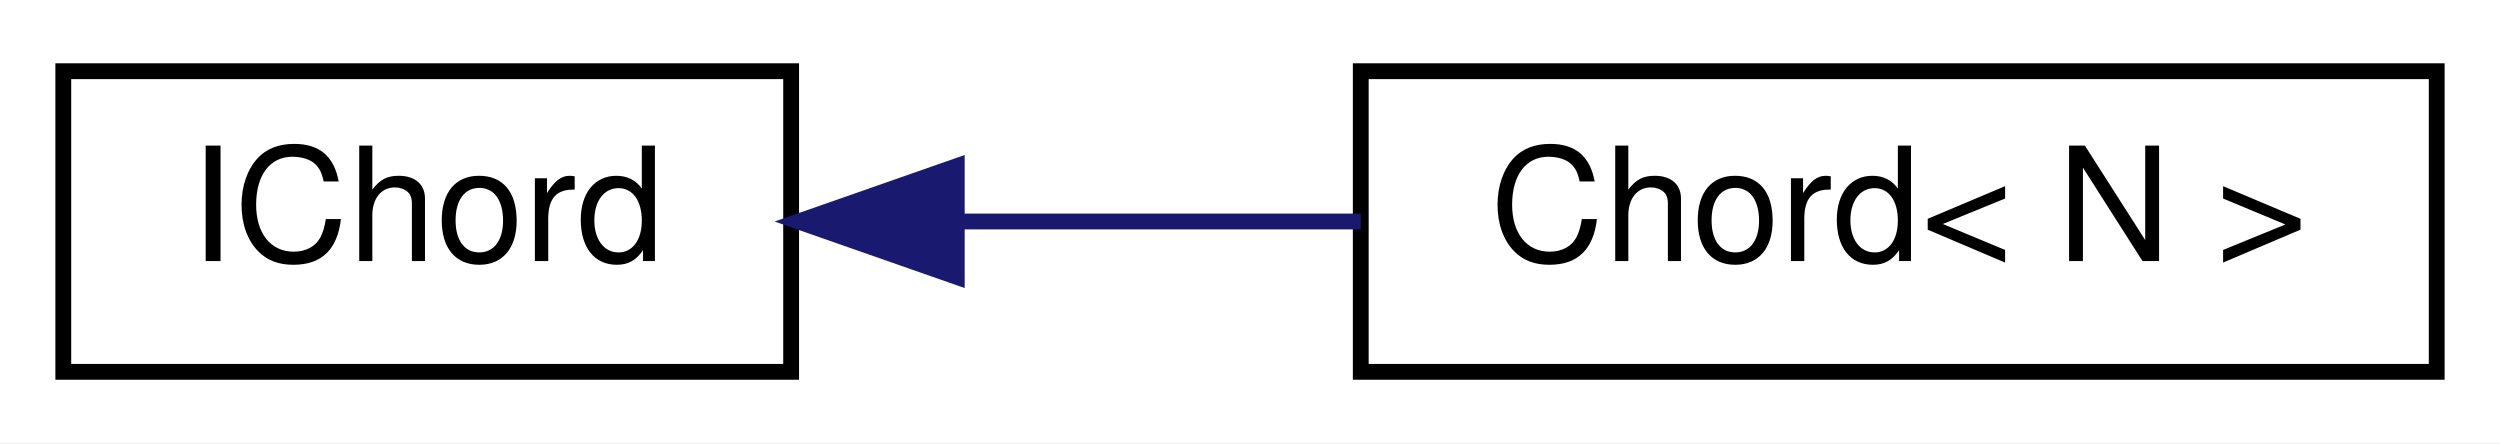
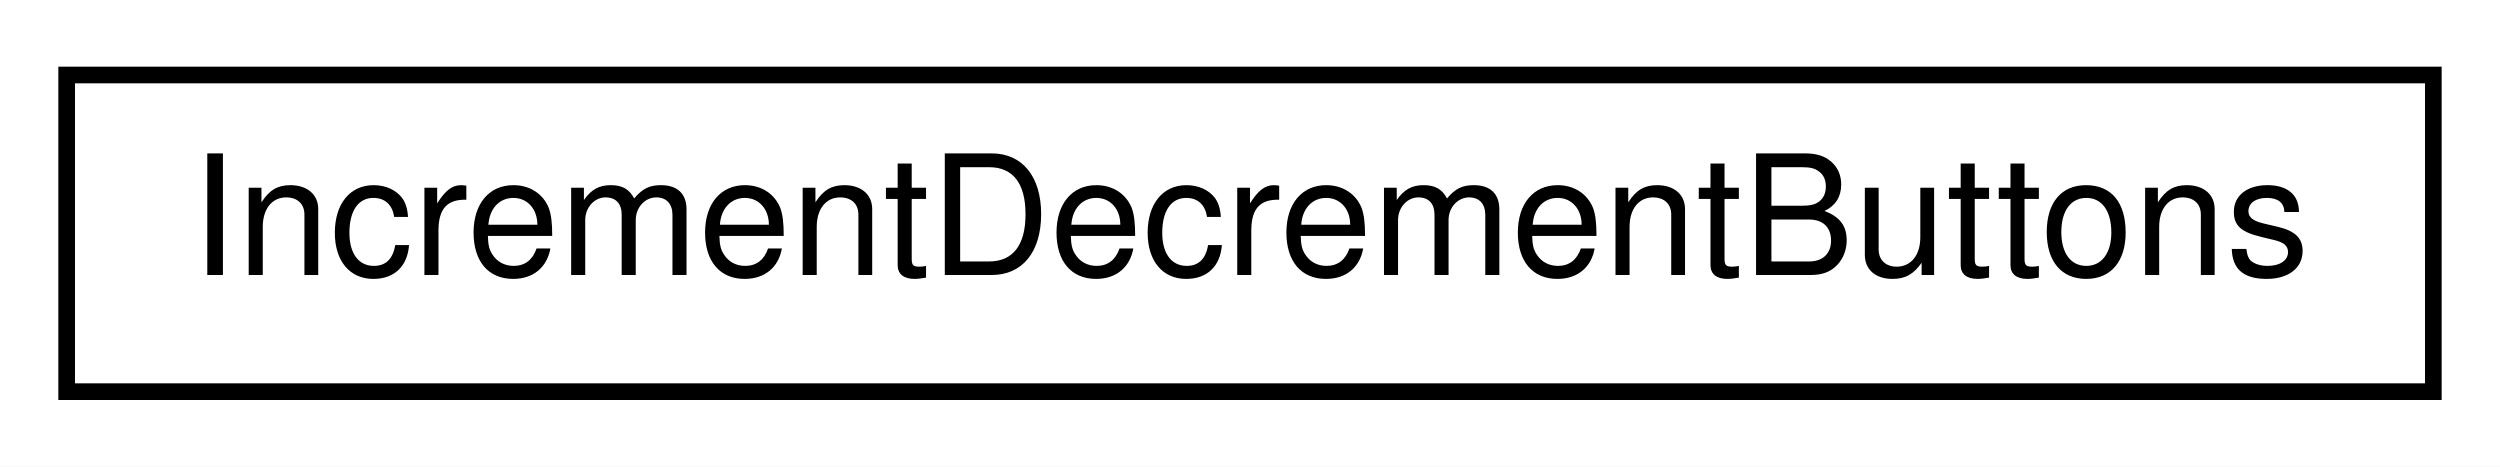
- <svg xmlns="http://www.w3.org/2000/svg" xmlns:xlink="http://www.w3.org/1999/xlink" width="158pt" height="28pt" viewBox="0.00 0.00 158.00 28.00">
+ <svg xmlns="http://www.w3.org/2000/svg" xmlns:xlink="http://www.w3.org/1999/xlink" width="150pt" height="28pt" viewBox="0.00 0.00 150.00 28.00">
  <g id="graph0" class="graph" transform="scale(1 1) rotate(0) translate(4 24)">
-     <polygon fill="#ffffff" stroke="transparent" points="-4,4 -4,-24 154,-24 154,4 -4,4" />
+     <polygon fill="#ffffff" stroke="transparent" points="-4,4 -4,-24 146,-24 146,4 -4,4" />
    <g id="node1" class="node">
      <g id="a_node1">
-         <a xlink:href="db/dbe/classIChord.html" target="_top" xlink:title=" ">
-           <polygon fill="#ffffff" stroke="#000000" points="0,-.5 0,-19.5 46,-19.5 46,-.5 0,-.5" />
-           <text text-anchor="middle" x="23" y="-7.5" font-family="Helvetica,sans-Serif" font-size="10.00" fill="#000000">IChord</text>
+         <a xlink:href="df/dc6/classAH_1_1IncrementDecrementButtons.html" target="_top" xlink:title="A class for buttons that increment and decrement some counter or setting.">
+           <polygon fill="#ffffff" stroke="#000000" points="0,-.5 0,-19.5 142,-19.5 142,-.5 0,-.5" />
+           <text text-anchor="middle" x="71" y="-7.5" font-family="Helvetica,sans-Serif" font-size="10.00" fill="#000000">IncrementDecrementButtons</text>
        </a>
      </g>
    </g>
-     <g id="node2" class="node">
-       <g id="a_node2">
-         <a xlink:href="d5/dc0/classChord.html" target="_top" xlink:title=" ">
-           <polygon fill="#ffffff" stroke="#000000" points="82,-.5 82,-19.5 150,-19.5 150,-.5 82,-.5" />
-           <text text-anchor="middle" x="116" y="-7.5" font-family="Helvetica,sans-Serif" font-size="10.00" fill="#000000">Chord&lt; N &gt;</text>
-         </a>
-       </g>
-     </g>
-     <g id="edge1" class="edge">
-       <path fill="none" stroke="#191970" d="M56.547,-10C64.825,-10 73.698,-10 81.997,-10" />
-       <polygon fill="#191970" stroke="#191970" points="56.468,-6.5 46.468,-10 56.468,-13.5 56.468,-6.5" />
-     </g>
  </g>
</svg>
